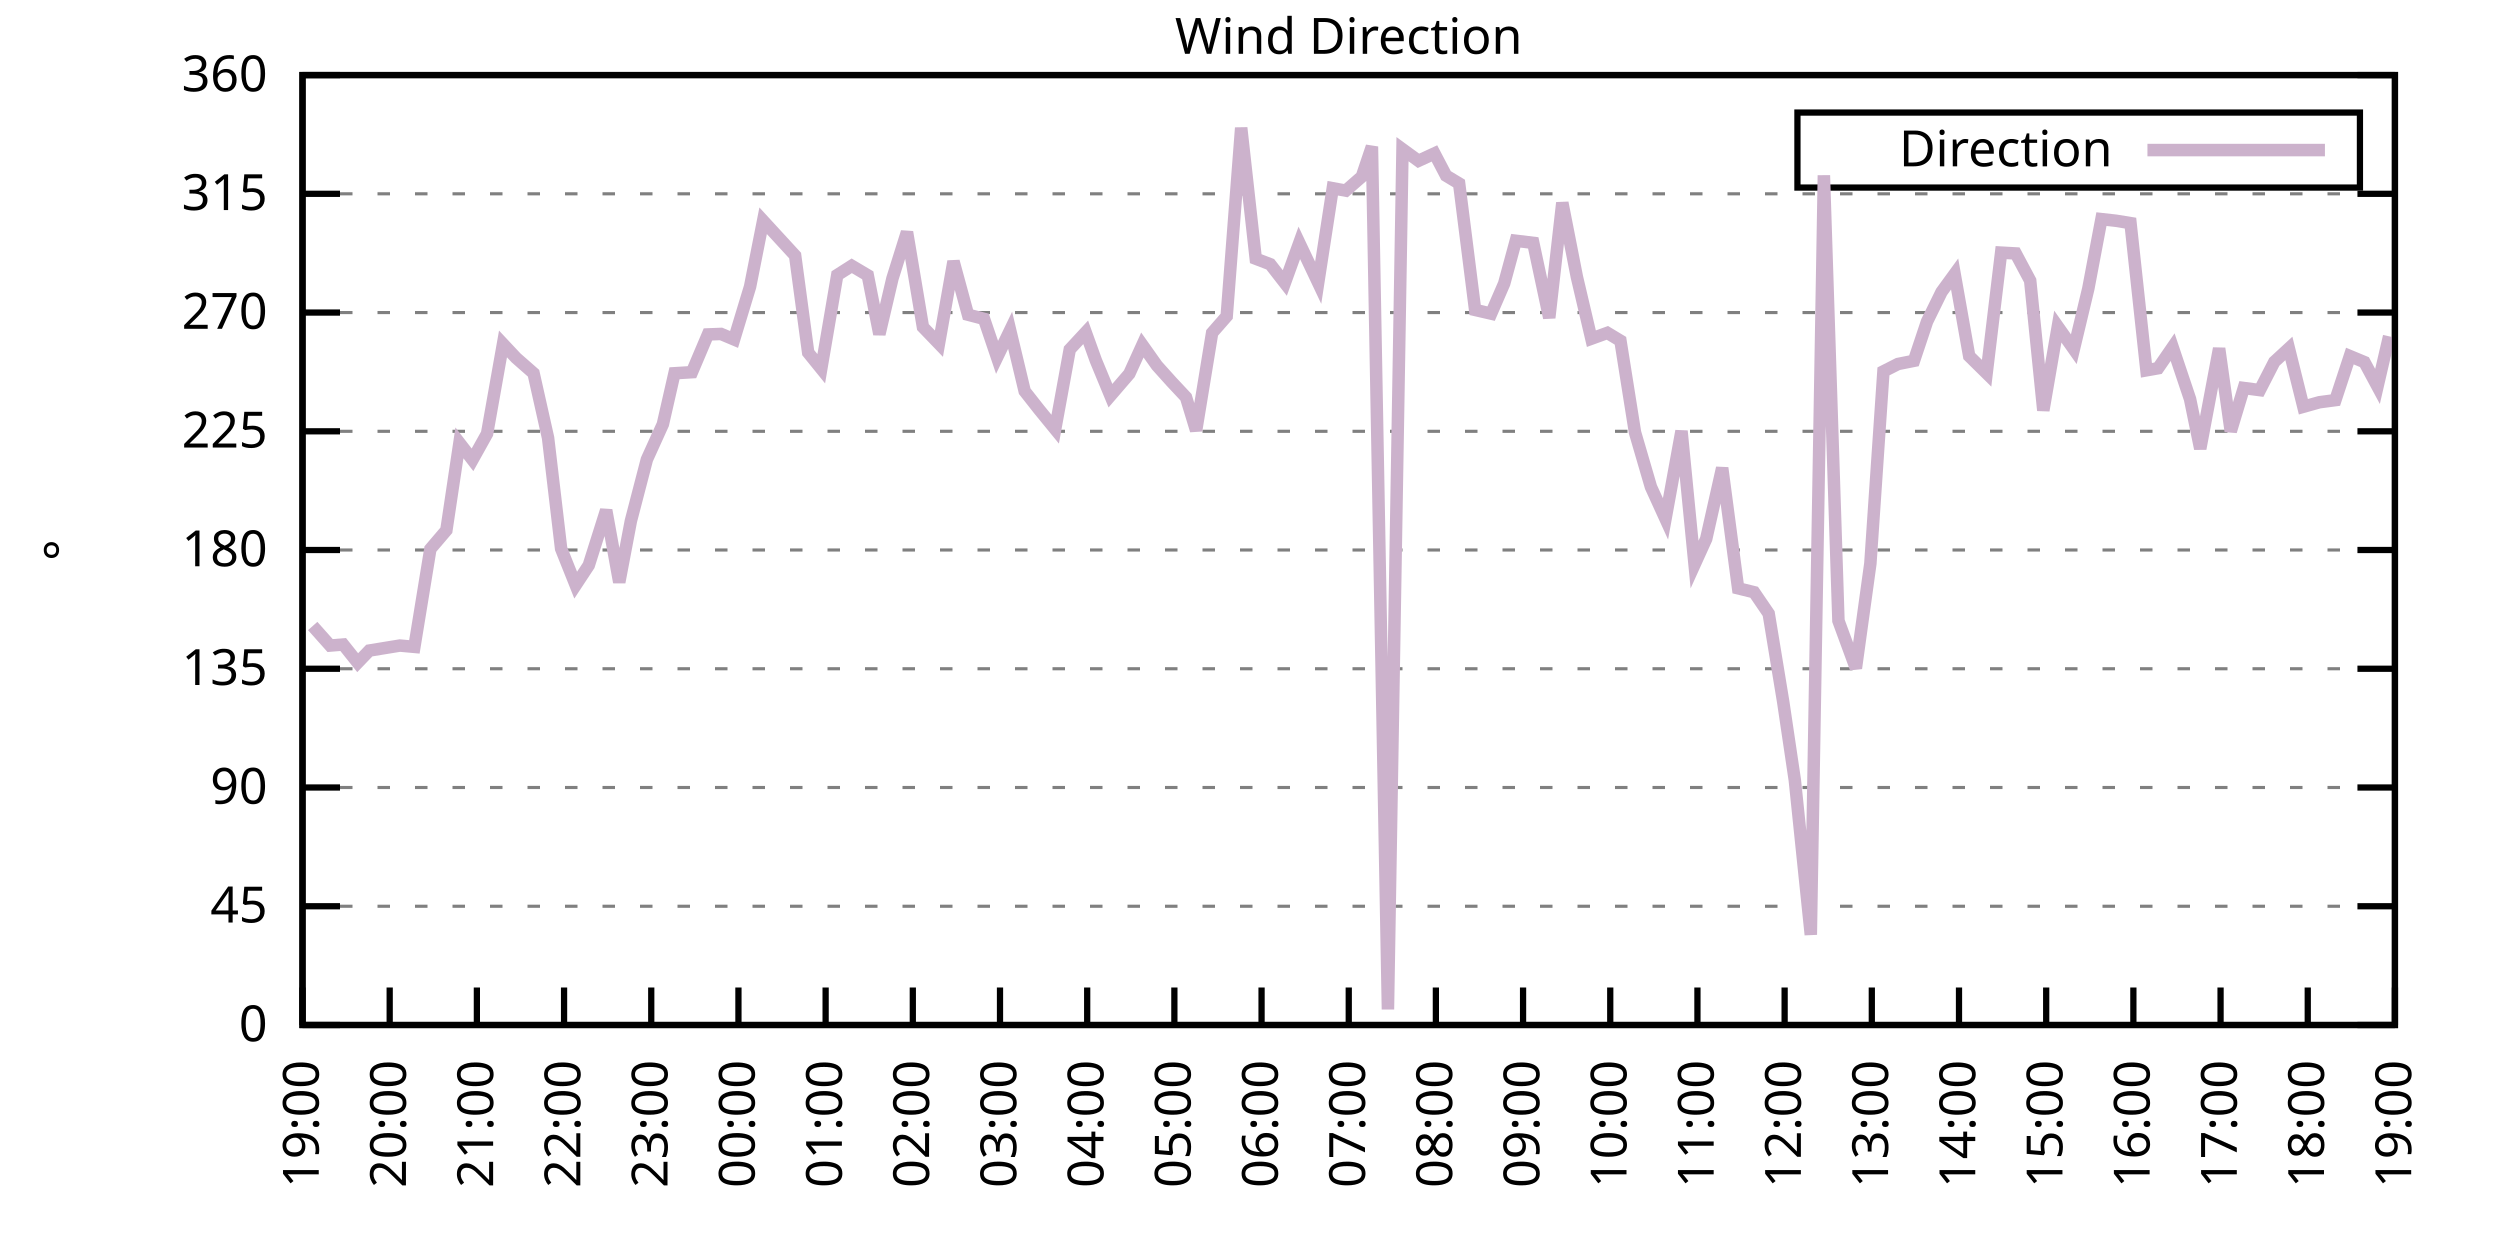
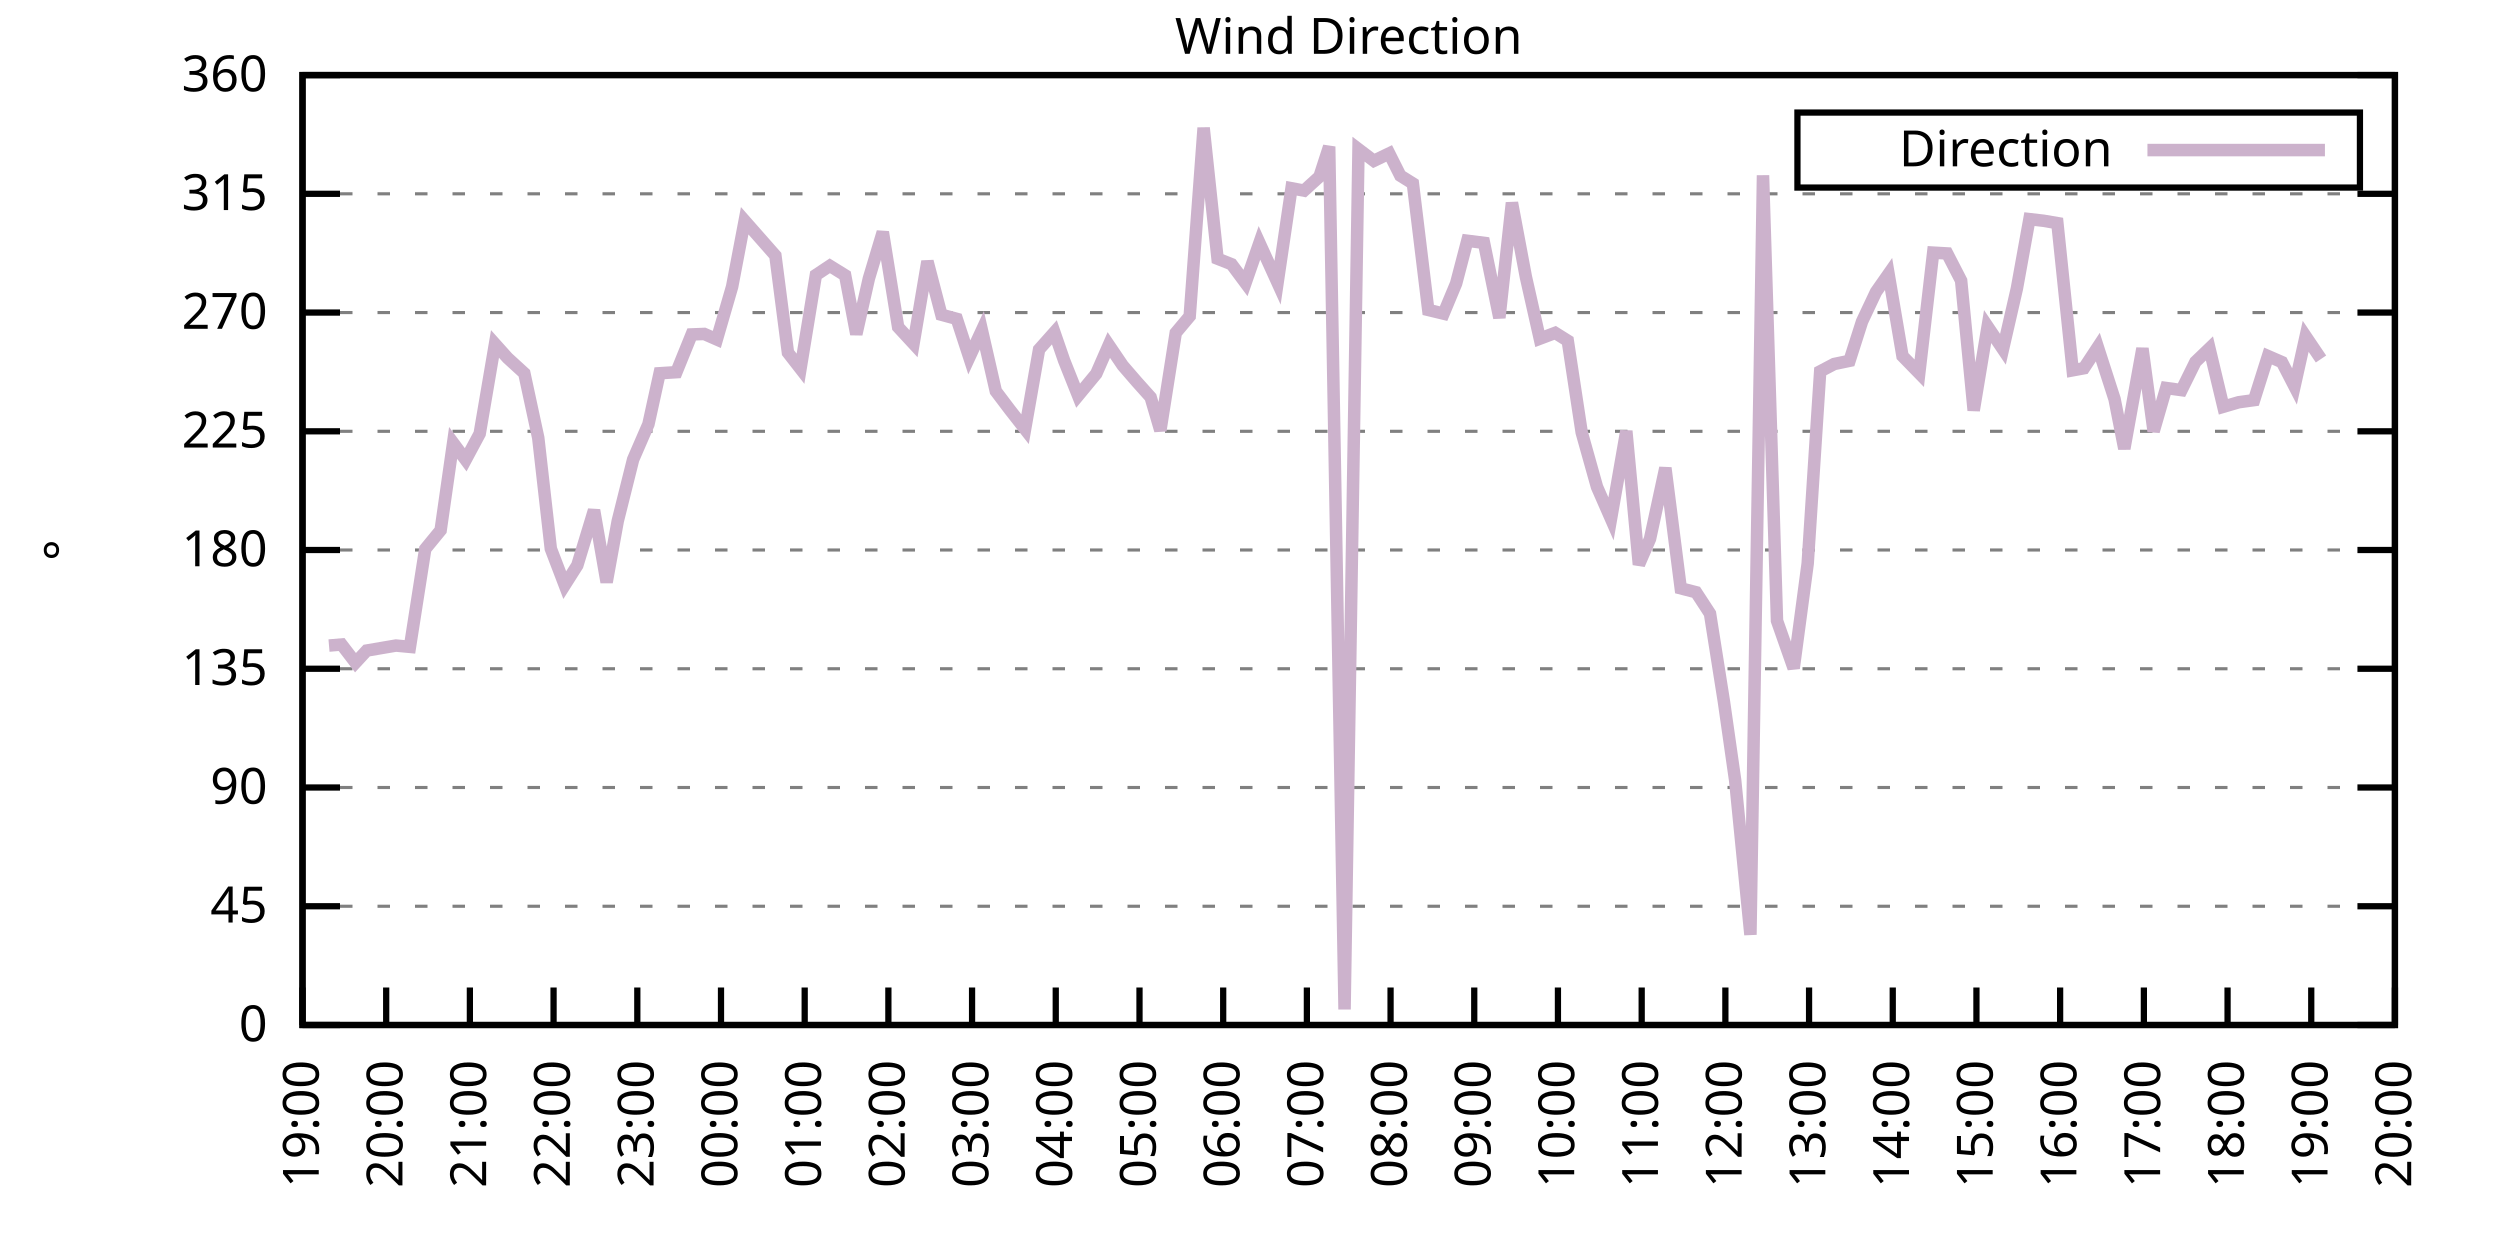
<svg xmlns="http://www.w3.org/2000/svg" xmlns:xlink="http://www.w3.org/1999/xlink" width="400" height="200" viewBox="0 0 400 200">
  <g id="gnuplot_canvas">
    <rect x="0" y="0" width="400" height="200" fill="none" />
    <defs>
      <circle id="gpDot" r="0.5" stroke-width="0.5" stroke="currentColor" />
      <path id="gpPt0" stroke-width="0.333" stroke="currentColor" d="M-1,0 h2 M0,-1 v2" />
      <path id="gpPt1" stroke-width="0.333" stroke="currentColor" d="M-1,-1 L1,1 M1,-1 L-1,1" />
      <path id="gpPt2" stroke-width="0.333" stroke="currentColor" d="M-1,0 L1,0 M0,-1 L0,1 M-1,-1 L1,1 M-1,1 L1,-1" />
      <rect id="gpPt3" stroke-width="0.333" stroke="currentColor" x="-1" y="-1" width="2" height="2" />
      <rect id="gpPt4" stroke-width="0.333" stroke="currentColor" fill="currentColor" x="-1" y="-1" width="2" height="2" />
      <circle id="gpPt5" stroke-width="0.333" stroke="currentColor" cx="0" cy="0" r="1" />
      <use xlink:href="#gpPt5" id="gpPt6" fill="currentColor" stroke="none" />
      <path id="gpPt7" stroke-width="0.333" stroke="currentColor" d="M0,-1.33 L-1.33,0.67 L1.33,0.67 z" />
      <use xlink:href="#gpPt7" id="gpPt8" fill="currentColor" stroke="none" />
      <use xlink:href="#gpPt7" id="gpPt9" stroke="currentColor" transform="rotate(180)" />
      <use xlink:href="#gpPt9" id="gpPt10" fill="currentColor" stroke="none" />
      <use xlink:href="#gpPt3" id="gpPt11" stroke="currentColor" transform="rotate(45)" />
      <use xlink:href="#gpPt11" id="gpPt12" fill="currentColor" stroke="none" />
      <path id="gpPt13" stroke-width="0.333" stroke="currentColor" d="M0,1.330 L1.265,0.411 L0.782,-1.067 L-0.782,-1.076 L-1.265,0.411 z" />
      <use xlink:href="#gpPt13" id="gpPt14" fill="currentColor" stroke="none" />
      <filter id="textbox" filterUnits="objectBoundingBox" x="0" y="0" height="1" width="1">
        <feFlood flood-color="white" flood-opacity="1" result="bgnd" />
        <feComposite in="SourceGraphic" in2="bgnd" operator="atop" />
      </filter>
      <filter id="greybox" filterUnits="objectBoundingBox" x="0" y="0" height="1" width="1">
        <feFlood flood-color="lightgrey" flood-opacity="1" result="grey" />
        <feComposite in="SourceGraphic" in2="grey" operator="atop" />
      </filter>
    </defs>
    <g fill="none" color="white" stroke="currentColor" stroke-width="1.00" stroke-linecap="butt" stroke-linejoin="miter">
</g>
    <g fill="none" color="black" stroke="currentColor" stroke-width="1.00" stroke-linecap="butt" stroke-linejoin="miter">
      <g stroke="none" shape-rendering="crispEdges">
        <polygon fill="rgb(255, 255, 255)" points="48.40,164.00 383.18,164.00 383.18,12.02 48.40,12.02 " />
      </g>
    </g>
    <g fill="none" color="black" stroke="currentColor" stroke-width="1.00" stroke-linecap="butt" stroke-linejoin="miter">
</g>
    <g fill="none" color="black" stroke="black" stroke-width="0.50" stroke-linecap="butt" stroke-linejoin="miter">
</g>
    <g fill="none" color="gray" stroke="currentColor" stroke-width="0.50" stroke-linecap="butt" stroke-linejoin="miter">
      <path stroke="gray" stroke-dasharray="2,4" class="gridline" d="M48.40,164.00 L383.19,164.00  " />
    </g>
    <g fill="none" color="gray" stroke="gray" stroke-width="1.00" stroke-linecap="butt" stroke-linejoin="miter">
</g>
    <g fill="none" color="black" stroke="currentColor" stroke-width="1.00" stroke-linecap="butt" stroke-linejoin="miter">
      <path stroke="black" d="M48.40,164.00 L54.40,164.00 M383.19,164.00 L377.19,164.00  " />
      <g transform="translate(42.80,166.60)" stroke="none" fill="black" font-family="Sans" font-size="8.00" text-anchor="end">
        <text>
          <tspan font-family="Sans"> 0</tspan>
        </text>
      </g>
    </g>
    <g fill="none" color="black" stroke="currentColor" stroke-width="1.00" stroke-linecap="butt" stroke-linejoin="miter">
</g>
    <g fill="none" color="black" stroke="black" stroke-width="0.50" stroke-linecap="butt" stroke-linejoin="miter">
</g>
    <g fill="none" color="gray" stroke="currentColor" stroke-width="0.50" stroke-linecap="butt" stroke-linejoin="miter">
      <path stroke="gray" stroke-dasharray="2,4" class="gridline" d="M48.40,145.00 L383.19,145.00  " />
    </g>
    <g fill="none" color="gray" stroke="gray" stroke-width="1.00" stroke-linecap="butt" stroke-linejoin="miter">
</g>
    <g fill="none" color="black" stroke="currentColor" stroke-width="1.00" stroke-linecap="butt" stroke-linejoin="miter">
      <path stroke="black" d="M48.40,145.00 L54.40,145.00 M383.19,145.00 L377.19,145.00  " />
      <g transform="translate(42.80,147.60)" stroke="none" fill="black" font-family="Sans" font-size="8.00" text-anchor="end">
        <text>
          <tspan font-family="Sans"> 45</tspan>
        </text>
      </g>
    </g>
    <g fill="none" color="black" stroke="currentColor" stroke-width="1.00" stroke-linecap="butt" stroke-linejoin="miter">
</g>
    <g fill="none" color="black" stroke="black" stroke-width="0.50" stroke-linecap="butt" stroke-linejoin="miter">
</g>
    <g fill="none" color="gray" stroke="currentColor" stroke-width="0.50" stroke-linecap="butt" stroke-linejoin="miter">
      <path stroke="gray" stroke-dasharray="2,4" class="gridline" d="M48.40,126.00 L383.19,126.00  " />
    </g>
    <g fill="none" color="gray" stroke="gray" stroke-width="1.00" stroke-linecap="butt" stroke-linejoin="miter">
</g>
    <g fill="none" color="black" stroke="currentColor" stroke-width="1.00" stroke-linecap="butt" stroke-linejoin="miter">
      <path stroke="black" d="M48.40,126.00 L54.40,126.00 M383.19,126.00 L377.19,126.00  " />
      <g transform="translate(42.80,128.60)" stroke="none" fill="black" font-family="Sans" font-size="8.00" text-anchor="end">
        <text>
          <tspan font-family="Sans"> 90</tspan>
        </text>
      </g>
    </g>
    <g fill="none" color="black" stroke="currentColor" stroke-width="1.00" stroke-linecap="butt" stroke-linejoin="miter">
</g>
    <g fill="none" color="black" stroke="black" stroke-width="0.50" stroke-linecap="butt" stroke-linejoin="miter">
</g>
    <g fill="none" color="gray" stroke="currentColor" stroke-width="0.50" stroke-linecap="butt" stroke-linejoin="miter">
      <path stroke="gray" stroke-dasharray="2,4" class="gridline" d="M48.40,107.00 L383.19,107.00  " />
    </g>
    <g fill="none" color="gray" stroke="gray" stroke-width="1.00" stroke-linecap="butt" stroke-linejoin="miter">
</g>
    <g fill="none" color="black" stroke="currentColor" stroke-width="1.00" stroke-linecap="butt" stroke-linejoin="miter">
      <path stroke="black" d="M48.40,107.00 L54.40,107.00 M383.19,107.00 L377.19,107.00  " />
      <g transform="translate(42.80,109.60)" stroke="none" fill="black" font-family="Sans" font-size="8.00" text-anchor="end">
        <text>
          <tspan font-family="Sans"> 135</tspan>
        </text>
      </g>
    </g>
    <g fill="none" color="black" stroke="currentColor" stroke-width="1.00" stroke-linecap="butt" stroke-linejoin="miter">
</g>
    <g fill="none" color="black" stroke="black" stroke-width="0.50" stroke-linecap="butt" stroke-linejoin="miter">
</g>
    <g fill="none" color="gray" stroke="currentColor" stroke-width="0.50" stroke-linecap="butt" stroke-linejoin="miter">
      <path stroke="gray" stroke-dasharray="2,4" class="gridline" d="M48.40,88.00 L383.19,88.00  " />
    </g>
    <g fill="none" color="gray" stroke="gray" stroke-width="1.00" stroke-linecap="butt" stroke-linejoin="miter">
</g>
    <g fill="none" color="black" stroke="currentColor" stroke-width="1.00" stroke-linecap="butt" stroke-linejoin="miter">
      <path stroke="black" d="M48.40,88.00 L54.40,88.00 M383.19,88.00 L377.19,88.00  " />
      <g transform="translate(42.80,90.60)" stroke="none" fill="black" font-family="Sans" font-size="8.00" text-anchor="end">
        <text>
          <tspan font-family="Sans"> 180</tspan>
        </text>
      </g>
    </g>
    <g fill="none" color="black" stroke="currentColor" stroke-width="1.00" stroke-linecap="butt" stroke-linejoin="miter">
</g>
    <g fill="none" color="black" stroke="black" stroke-width="0.50" stroke-linecap="butt" stroke-linejoin="miter">
</g>
    <g fill="none" color="gray" stroke="currentColor" stroke-width="0.50" stroke-linecap="butt" stroke-linejoin="miter">
      <path stroke="gray" stroke-dasharray="2,4" class="gridline" d="M48.40,69.01 L383.19,69.01  " />
    </g>
    <g fill="none" color="gray" stroke="gray" stroke-width="1.00" stroke-linecap="butt" stroke-linejoin="miter">
</g>
    <g fill="none" color="black" stroke="currentColor" stroke-width="1.00" stroke-linecap="butt" stroke-linejoin="miter">
      <path stroke="black" d="M48.40,69.01 L54.40,69.01 M383.19,69.01 L377.19,69.01  " />
      <g transform="translate(42.80,71.61)" stroke="none" fill="black" font-family="Sans" font-size="8.00" text-anchor="end">
        <text>
          <tspan font-family="Sans"> 225</tspan>
        </text>
      </g>
    </g>
    <g fill="none" color="black" stroke="currentColor" stroke-width="1.00" stroke-linecap="butt" stroke-linejoin="miter">
</g>
    <g fill="none" color="black" stroke="black" stroke-width="0.50" stroke-linecap="butt" stroke-linejoin="miter">
</g>
    <g fill="none" color="gray" stroke="currentColor" stroke-width="0.50" stroke-linecap="butt" stroke-linejoin="miter">
      <path stroke="gray" stroke-dasharray="2,4" class="gridline" d="M48.40,50.01 L383.19,50.01  " />
    </g>
    <g fill="none" color="gray" stroke="gray" stroke-width="1.00" stroke-linecap="butt" stroke-linejoin="miter">
</g>
    <g fill="none" color="black" stroke="currentColor" stroke-width="1.00" stroke-linecap="butt" stroke-linejoin="miter">
      <path stroke="black" d="M48.40,50.01 L54.40,50.01 M383.19,50.01 L377.19,50.01  " />
      <g transform="translate(42.80,52.61)" stroke="none" fill="black" font-family="Sans" font-size="8.00" text-anchor="end">
        <text>
          <tspan font-family="Sans"> 270</tspan>
        </text>
      </g>
    </g>
    <g fill="none" color="black" stroke="currentColor" stroke-width="1.00" stroke-linecap="butt" stroke-linejoin="miter">
</g>
    <g fill="none" color="black" stroke="black" stroke-width="0.50" stroke-linecap="butt" stroke-linejoin="miter">
</g>
    <g fill="none" color="gray" stroke="currentColor" stroke-width="0.50" stroke-linecap="butt" stroke-linejoin="miter">
      <path stroke="gray" stroke-dasharray="2,4" class="gridline" d="M48.40,31.01 L383.19,31.01  " />
    </g>
    <g fill="none" color="gray" stroke="gray" stroke-width="1.00" stroke-linecap="butt" stroke-linejoin="miter">
</g>
    <g fill="none" color="black" stroke="currentColor" stroke-width="1.00" stroke-linecap="butt" stroke-linejoin="miter">
      <path stroke="black" d="M48.40,31.01 L54.40,31.01 M383.19,31.01 L377.19,31.01  " />
      <g transform="translate(42.80,33.61)" stroke="none" fill="black" font-family="Sans" font-size="8.00" text-anchor="end">
        <text>
          <tspan font-family="Sans"> 315</tspan>
        </text>
      </g>
    </g>
    <g fill="none" color="black" stroke="currentColor" stroke-width="1.00" stroke-linecap="butt" stroke-linejoin="miter">
</g>
    <g fill="none" color="black" stroke="black" stroke-width="0.50" stroke-linecap="butt" stroke-linejoin="miter">
</g>
    <g fill="none" color="gray" stroke="currentColor" stroke-width="0.50" stroke-linecap="butt" stroke-linejoin="miter">
      <path stroke="gray" stroke-dasharray="2,4" class="gridline" d="M48.40,12.01 L383.19,12.01  " />
    </g>
    <g fill="none" color="gray" stroke="gray" stroke-width="1.00" stroke-linecap="butt" stroke-linejoin="miter">
</g>
    <g fill="none" color="black" stroke="currentColor" stroke-width="1.00" stroke-linecap="butt" stroke-linejoin="miter">
      <path stroke="black" d="M48.40,12.01 L54.40,12.01 M383.19,12.01 L377.19,12.01  " />
      <g transform="translate(42.80,14.61)" stroke="none" fill="black" font-family="Sans" font-size="8.00" text-anchor="end">
        <text>
          <tspan font-family="Sans"> 360</tspan>
        </text>
      </g>
    </g>
    <g fill="none" color="black" stroke="currentColor" stroke-width="1.00" stroke-linecap="butt" stroke-linejoin="miter">
      <path stroke="black" d="M48.40,164.00 L48.40,158.00  " />
      <g transform="translate(51.00,169.60) rotate(270.00)" stroke="none" fill="black" font-family="Sans" font-size="8.00" text-anchor="end">
        <text>
          <tspan font-family="Sans">19:00</tspan>
        </text>
      </g>
    </g>
    <g fill="none" color="black" stroke="currentColor" stroke-width="1.00" stroke-linecap="butt" stroke-linejoin="miter">
-       <path stroke="black" d="M62.35,164.00 L62.35,158.00  " />
-       <g transform="translate(64.95,169.60) rotate(270.00)" stroke="none" fill="black" font-family="Sans" font-size="8.00" text-anchor="end">
+       <path stroke="black" d="M61.79,164.00 L61.79,158.00  " />
+       <g transform="translate(64.39,169.60) rotate(270.00)" stroke="none" fill="black" font-family="Sans" font-size="8.00" text-anchor="end">
        <text>
          <tspan font-family="Sans">20:00</tspan>
        </text>
      </g>
    </g>
    <g fill="none" color="black" stroke="currentColor" stroke-width="1.00" stroke-linecap="butt" stroke-linejoin="miter">
-       <path stroke="black" d="M76.30,164.00 L76.30,158.00  " />
-       <g transform="translate(78.90,169.60) rotate(270.00)" stroke="none" fill="black" font-family="Sans" font-size="8.00" text-anchor="end">
+       <path stroke="black" d="M75.18,164.00 L75.18,158.00  " />
+       <g transform="translate(77.78,169.60) rotate(270.00)" stroke="none" fill="black" font-family="Sans" font-size="8.00" text-anchor="end">
        <text>
          <tspan font-family="Sans">21:00</tspan>
        </text>
      </g>
    </g>
    <g fill="none" color="black" stroke="currentColor" stroke-width="1.00" stroke-linecap="butt" stroke-linejoin="miter">
-       <path stroke="black" d="M90.25,164.00 L90.25,158.00  " />
-       <g transform="translate(92.85,169.60) rotate(270.00)" stroke="none" fill="black" font-family="Sans" font-size="8.00" text-anchor="end">
+       <path stroke="black" d="M88.57,164.00 L88.57,158.00  " />
+       <g transform="translate(91.17,169.60) rotate(270.00)" stroke="none" fill="black" font-family="Sans" font-size="8.00" text-anchor="end">
        <text>
          <tspan font-family="Sans">22:00</tspan>
        </text>
      </g>
    </g>
    <g fill="none" color="black" stroke="currentColor" stroke-width="1.00" stroke-linecap="butt" stroke-linejoin="miter">
-       <path stroke="black" d="M104.20,164.00 L104.20,158.00  " />
-       <g transform="translate(106.80,169.60) rotate(270.00)" stroke="none" fill="black" font-family="Sans" font-size="8.00" text-anchor="end">
+       <path stroke="black" d="M101.97,164.00 L101.97,158.00  " />
+       <g transform="translate(104.57,169.60) rotate(270.00)" stroke="none" fill="black" font-family="Sans" font-size="8.00" text-anchor="end">
        <text>
          <tspan font-family="Sans">23:00</tspan>
        </text>
      </g>
    </g>
    <g fill="none" color="black" stroke="currentColor" stroke-width="1.00" stroke-linecap="butt" stroke-linejoin="miter">
-       <path stroke="black" d="M118.15,164.00 L118.15,158.00  " />
-       <g transform="translate(120.75,169.60) rotate(270.00)" stroke="none" fill="black" font-family="Sans" font-size="8.00" text-anchor="end">
+       <path stroke="black" d="M115.36,164.00 L115.36,158.00  " />
+       <g transform="translate(117.96,169.60) rotate(270.00)" stroke="none" fill="black" font-family="Sans" font-size="8.00" text-anchor="end">
        <text>
          <tspan font-family="Sans">00:00</tspan>
        </text>
      </g>
    </g>
    <g fill="none" color="black" stroke="currentColor" stroke-width="1.00" stroke-linecap="butt" stroke-linejoin="miter">
-       <path stroke="black" d="M132.10,164.00 L132.10,158.00  " />
-       <g transform="translate(134.70,169.60) rotate(270.00)" stroke="none" fill="black" font-family="Sans" font-size="8.00" text-anchor="end">
+       <path stroke="black" d="M128.75,164.00 L128.75,158.00  " />
+       <g transform="translate(131.35,169.60) rotate(270.00)" stroke="none" fill="black" font-family="Sans" font-size="8.00" text-anchor="end">
        <text>
          <tspan font-family="Sans">01:00</tspan>
        </text>
      </g>
    </g>
    <g fill="none" color="black" stroke="currentColor" stroke-width="1.00" stroke-linecap="butt" stroke-linejoin="miter">
-       <path stroke="black" d="M146.05,164.00 L146.05,158.00  " />
-       <g transform="translate(148.65,169.60) rotate(270.00)" stroke="none" fill="black" font-family="Sans" font-size="8.00" text-anchor="end">
+       <path stroke="black" d="M142.14,164.00 L142.14,158.00  " />
+       <g transform="translate(144.74,169.60) rotate(270.00)" stroke="none" fill="black" font-family="Sans" font-size="8.00" text-anchor="end">
        <text>
          <tspan font-family="Sans">02:00</tspan>
        </text>
      </g>
    </g>
    <g fill="none" color="black" stroke="currentColor" stroke-width="1.00" stroke-linecap="butt" stroke-linejoin="miter">
-       <path stroke="black" d="M160.00,164.00 L160.00,158.00  " />
-       <g transform="translate(162.60,169.60) rotate(270.00)" stroke="none" fill="black" font-family="Sans" font-size="8.00" text-anchor="end">
+       <path stroke="black" d="M155.53,164.00 L155.53,158.00  " />
+       <g transform="translate(158.13,169.60) rotate(270.00)" stroke="none" fill="black" font-family="Sans" font-size="8.00" text-anchor="end">
        <text>
          <tspan font-family="Sans">03:00</tspan>
        </text>
      </g>
    </g>
    <g fill="none" color="black" stroke="currentColor" stroke-width="1.00" stroke-linecap="butt" stroke-linejoin="miter">
-       <path stroke="black" d="M173.95,164.00 L173.95,158.00  " />
-       <g transform="translate(176.55,169.60) rotate(270.00)" stroke="none" fill="black" font-family="Sans" font-size="8.00" text-anchor="end">
+       <path stroke="black" d="M168.92,164.00 L168.92,158.00  " />
+       <g transform="translate(171.52,169.60) rotate(270.00)" stroke="none" fill="black" font-family="Sans" font-size="8.00" text-anchor="end">
        <text>
          <tspan font-family="Sans">04:00</tspan>
        </text>
      </g>
    </g>
    <g fill="none" color="black" stroke="currentColor" stroke-width="1.00" stroke-linecap="butt" stroke-linejoin="miter">
-       <path stroke="black" d="M187.90,164.00 L187.90,158.00  " />
-       <g transform="translate(190.50,169.60) rotate(270.00)" stroke="none" fill="black" font-family="Sans" font-size="8.00" text-anchor="end">
+       <path stroke="black" d="M182.32,164.00 L182.32,158.00  " />
+       <g transform="translate(184.92,169.60) rotate(270.00)" stroke="none" fill="black" font-family="Sans" font-size="8.00" text-anchor="end">
        <text>
          <tspan font-family="Sans">05:00</tspan>
        </text>
      </g>
    </g>
    <g fill="none" color="black" stroke="currentColor" stroke-width="1.00" stroke-linecap="butt" stroke-linejoin="miter">
-       <path stroke="black" d="M201.85,164.00 L201.85,158.00  " />
-       <g transform="translate(204.45,169.60) rotate(270.00)" stroke="none" fill="black" font-family="Sans" font-size="8.00" text-anchor="end">
+       <path stroke="black" d="M195.71,164.00 L195.71,158.00  " />
+       <g transform="translate(198.31,169.60) rotate(270.00)" stroke="none" fill="black" font-family="Sans" font-size="8.00" text-anchor="end">
        <text>
          <tspan font-family="Sans">06:00</tspan>
        </text>
      </g>
    </g>
    <g fill="none" color="black" stroke="currentColor" stroke-width="1.00" stroke-linecap="butt" stroke-linejoin="miter">
-       <path stroke="black" d="M215.80,164.00 L215.80,158.00  " />
-       <g transform="translate(218.40,169.60) rotate(270.00)" stroke="none" fill="black" font-family="Sans" font-size="8.00" text-anchor="end">
+       <path stroke="black" d="M209.10,164.00 L209.10,158.00  " />
+       <g transform="translate(211.70,169.60) rotate(270.00)" stroke="none" fill="black" font-family="Sans" font-size="8.00" text-anchor="end">
        <text>
          <tspan font-family="Sans">07:00</tspan>
        </text>
      </g>
    </g>
    <g fill="none" color="black" stroke="currentColor" stroke-width="1.00" stroke-linecap="butt" stroke-linejoin="miter">
-       <path stroke="black" d="M229.74,164.00 L229.74,158.00  " />
-       <g transform="translate(232.34,169.60) rotate(270.00)" stroke="none" fill="black" font-family="Sans" font-size="8.00" text-anchor="end">
+       <path stroke="black" d="M222.49,164.00 L222.49,158.00  " />
+       <g transform="translate(225.09,169.60) rotate(270.00)" stroke="none" fill="black" font-family="Sans" font-size="8.00" text-anchor="end">
        <text>
          <tspan font-family="Sans">08:00</tspan>
        </text>
      </g>
    </g>
    <g fill="none" color="black" stroke="currentColor" stroke-width="1.00" stroke-linecap="butt" stroke-linejoin="miter">
-       <path stroke="black" d="M243.69,164.00 L243.69,158.00  " />
-       <g transform="translate(246.29,169.60) rotate(270.00)" stroke="none" fill="black" font-family="Sans" font-size="8.00" text-anchor="end">
+       <path stroke="black" d="M235.88,164.00 L235.88,158.00  " />
+       <g transform="translate(238.48,169.60) rotate(270.00)" stroke="none" fill="black" font-family="Sans" font-size="8.00" text-anchor="end">
        <text>
          <tspan font-family="Sans">09:00</tspan>
        </text>
      </g>
    </g>
    <g fill="none" color="black" stroke="currentColor" stroke-width="1.00" stroke-linecap="butt" stroke-linejoin="miter">
-       <path stroke="black" d="M257.64,164.00 L257.64,158.00  " />
-       <g transform="translate(260.24,169.60) rotate(270.00)" stroke="none" fill="black" font-family="Sans" font-size="8.00" text-anchor="end">
+       <path stroke="black" d="M249.27,164.00 L249.27,158.00  " />
+       <g transform="translate(251.87,169.60) rotate(270.00)" stroke="none" fill="black" font-family="Sans" font-size="8.00" text-anchor="end">
        <text>
          <tspan font-family="Sans">10:00</tspan>
        </text>
      </g>
    </g>
    <g fill="none" color="black" stroke="currentColor" stroke-width="1.00" stroke-linecap="butt" stroke-linejoin="miter">
-       <path stroke="black" d="M271.59,164.00 L271.59,158.00  " />
-       <g transform="translate(274.19,169.60) rotate(270.00)" stroke="none" fill="black" font-family="Sans" font-size="8.00" text-anchor="end">
+       <path stroke="black" d="M262.67,164.00 L262.67,158.00  " />
+       <g transform="translate(265.27,169.60) rotate(270.00)" stroke="none" fill="black" font-family="Sans" font-size="8.00" text-anchor="end">
        <text>
          <tspan font-family="Sans">11:00</tspan>
        </text>
      </g>
    </g>
    <g fill="none" color="black" stroke="currentColor" stroke-width="1.00" stroke-linecap="butt" stroke-linejoin="miter">
-       <path stroke="black" d="M285.54,164.00 L285.54,158.00  " />
-       <g transform="translate(288.14,169.60) rotate(270.00)" stroke="none" fill="black" font-family="Sans" font-size="8.00" text-anchor="end">
+       <path stroke="black" d="M276.06,164.00 L276.06,158.00  " />
+       <g transform="translate(278.66,169.60) rotate(270.00)" stroke="none" fill="black" font-family="Sans" font-size="8.00" text-anchor="end">
        <text>
          <tspan font-family="Sans">12:00</tspan>
        </text>
      </g>
    </g>
    <g fill="none" color="black" stroke="currentColor" stroke-width="1.00" stroke-linecap="butt" stroke-linejoin="miter">
-       <path stroke="black" d="M299.49,164.00 L299.49,158.00  " />
-       <g transform="translate(302.09,169.60) rotate(270.00)" stroke="none" fill="black" font-family="Sans" font-size="8.00" text-anchor="end">
+       <path stroke="black" d="M289.45,164.00 L289.45,158.00  " />
+       <g transform="translate(292.05,169.60) rotate(270.00)" stroke="none" fill="black" font-family="Sans" font-size="8.00" text-anchor="end">
        <text>
          <tspan font-family="Sans">13:00</tspan>
        </text>
      </g>
    </g>
    <g fill="none" color="black" stroke="currentColor" stroke-width="1.00" stroke-linecap="butt" stroke-linejoin="miter">
-       <path stroke="black" d="M313.44,164.00 L313.44,158.00  " />
-       <g transform="translate(316.04,169.60) rotate(270.00)" stroke="none" fill="black" font-family="Sans" font-size="8.00" text-anchor="end">
+       <path stroke="black" d="M302.84,164.00 L302.84,158.00  " />
+       <g transform="translate(305.44,169.60) rotate(270.00)" stroke="none" fill="black" font-family="Sans" font-size="8.00" text-anchor="end">
        <text>
          <tspan font-family="Sans">14:00</tspan>
        </text>
      </g>
    </g>
    <g fill="none" color="black" stroke="currentColor" stroke-width="1.00" stroke-linecap="butt" stroke-linejoin="miter">
-       <path stroke="black" d="M327.39,164.00 L327.39,158.00  " />
-       <g transform="translate(329.99,169.60) rotate(270.00)" stroke="none" fill="black" font-family="Sans" font-size="8.00" text-anchor="end">
+       <path stroke="black" d="M316.23,164.00 L316.23,158.00  " />
+       <g transform="translate(318.83,169.60) rotate(270.00)" stroke="none" fill="black" font-family="Sans" font-size="8.00" text-anchor="end">
        <text>
          <tspan font-family="Sans">15:00</tspan>
        </text>
      </g>
    </g>
    <g fill="none" color="black" stroke="currentColor" stroke-width="1.00" stroke-linecap="butt" stroke-linejoin="miter">
-       <path stroke="black" d="M341.34,164.00 L341.34,158.00  " />
-       <g transform="translate(343.94,169.60) rotate(270.00)" stroke="none" fill="black" font-family="Sans" font-size="8.00" text-anchor="end">
+       <path stroke="black" d="M329.62,164.00 L329.62,158.00  " />
+       <g transform="translate(332.22,169.60) rotate(270.00)" stroke="none" fill="black" font-family="Sans" font-size="8.00" text-anchor="end">
        <text>
          <tspan font-family="Sans">16:00</tspan>
        </text>
      </g>
    </g>
    <g fill="none" color="black" stroke="currentColor" stroke-width="1.00" stroke-linecap="butt" stroke-linejoin="miter">
-       <path stroke="black" d="M355.29,164.00 L355.29,158.00  " />
-       <g transform="translate(357.89,169.60) rotate(270.00)" stroke="none" fill="black" font-family="Sans" font-size="8.00" text-anchor="end">
+       <path stroke="black" d="M343.02,164.00 L343.02,158.00  " />
+       <g transform="translate(345.62,169.60) rotate(270.00)" stroke="none" fill="black" font-family="Sans" font-size="8.00" text-anchor="end">
        <text>
          <tspan font-family="Sans">17:00</tspan>
        </text>
      </g>
    </g>
    <g fill="none" color="black" stroke="currentColor" stroke-width="1.00" stroke-linecap="butt" stroke-linejoin="miter">
-       <path stroke="black" d="M369.24,164.00 L369.24,158.00  " />
-       <g transform="translate(371.84,169.60) rotate(270.00)" stroke="none" fill="black" font-family="Sans" font-size="8.00" text-anchor="end">
+       <path stroke="black" d="M356.41,164.00 L356.41,158.00  " />
+       <g transform="translate(359.01,169.60) rotate(270.00)" stroke="none" fill="black" font-family="Sans" font-size="8.00" text-anchor="end">
        <text>
          <tspan font-family="Sans">18:00</tspan>
+         </text>
+       </g>
+     </g>
+     <g fill="none" color="black" stroke="currentColor" stroke-width="1.00" stroke-linecap="butt" stroke-linejoin="miter">
+       <path stroke="black" d="M369.80,164.00 L369.80,158.00  " />
+       <g transform="translate(372.40,169.60) rotate(270.00)" stroke="none" fill="black" font-family="Sans" font-size="8.00" text-anchor="end">
+         <text>
+           <tspan font-family="Sans">19:00</tspan>
        </text>
      </g>
    </g>
    <g fill="none" color="black" stroke="currentColor" stroke-width="1.00" stroke-linecap="butt" stroke-linejoin="miter">
      <path stroke="black" d="M383.19,164.00 L383.19,158.00  " />
      <g transform="translate(385.79,169.60) rotate(270.00)" stroke="none" fill="black" font-family="Sans" font-size="8.00" text-anchor="end">
        <text>
-           <tspan font-family="Sans">19:00</tspan>
+           <tspan font-family="Sans">20:00</tspan>
        </text>
      </g>
    </g>
    <g fill="none" color="black" stroke="currentColor" stroke-width="1.00" stroke-linecap="butt" stroke-linejoin="miter">
</g>
    <g fill="none" color="black" stroke="currentColor" stroke-width="1.00" stroke-linecap="butt" stroke-linejoin="miter">
      <path stroke="black" d="M48.40,12.01 L48.40,164.00 L383.19,164.00 L383.19,12.01 L48.40,12.01 Z  " />
    </g>
    <g fill="none" color="black" stroke="currentColor" stroke-width="1.00" stroke-linecap="butt" stroke-linejoin="miter">
</g>
    <g fill="none" color="black" stroke="currentColor" stroke-width="1.00" stroke-linecap="butt" stroke-linejoin="miter">
      <path stroke="black" d="M287.59,30.01 L287.59,18.01 L377.59,18.01 L377.59,30.01 L287.59,30.01 Z  " />
    </g>
    <g id="Wind_direction_plot_1">
      <g fill="none" color="white" stroke="black" stroke-width="2.00" stroke-linecap="butt" stroke-linejoin="miter">
</g>
      <g fill="none" color="black" stroke="currentColor" stroke-width="2.00" stroke-linecap="butt" stroke-linejoin="miter">
        <g transform="translate(337.99,26.61)" stroke="none" fill="black" font-family="Sans" font-size="8.00" text-anchor="end">
          <text>
            <tspan font-family="Sans">Direction</tspan>
          </text>
        </g>
      </g>
      <g fill="none" color="black" stroke="currentColor" stroke-width="2.00" stroke-linecap="butt" stroke-linejoin="miter">
-         <path stroke="rgb(204, 178, 204)" d="M343.59,24.01 L371.99,24.01 M50.03,100.16 L52.82,103.29 L54.91,103.12 L57.23,106.03 L59.09,104.09 L61.65,103.67   L63.98,103.29 L66.30,103.50 L68.86,87.84 L71.42,84.84 L73.51,70.86 L75.60,73.57 L77.93,69.39 L80.48,55.03   L82.58,57.27 L85.37,59.72 L87.69,70.06 L89.78,87.79 L92.11,93.62 L94.20,90.45 L96.99,81.63 L99.08,93.16   L100.94,83.36 L103.50,73.52 L106.06,67.87 L107.92,59.72 L110.71,59.55 L113.27,53.51 L115.36,53.43 L117.45,54.31   L120.01,45.87 L122.10,35.32 L127.22,40.89 L129.31,56.42 L131.40,59.00 L133.96,44.01 L136.28,42.53 L138.84,44.05   L140.70,53.47 L142.79,44.56 L145.12,37.13 L147.67,52.33 L150.23,54.99 L152.56,41.82 L154.88,50.35 L157.44,51.02   L159.53,57.18 L161.62,52.84 L163.95,62.59 L166.27,65.54 L168.83,68.67 L171.16,55.92 L173.71,53.17 L175.34,57.69   L177.67,63.31 L180.69,59.80 L182.78,55.20 L185.11,58.49 L187.43,61.07 L189.76,63.56 L191.38,68.88 L193.94,53.26   L196.27,50.60 L198.59,20.45 L200.92,41.39 L203.24,42.28 L205.57,45.28 L207.89,38.86 L210.91,45.24 L213.24,30.12   L215.33,30.50 L217.89,28.26 L219.51,23.45 L222.07,161.51 L224.40,23.87 L226.95,25.73 L229.51,24.55 L231.37,28.10   L233.46,29.36 L236.02,49.59 L238.58,50.18 L240.67,45.36 L242.53,38.52 L245.32,38.86 L247.88,50.85 L249.97,32.44   L252.30,44.31 L254.62,54.19 L257.18,53.26 L259.27,54.52 L261.60,69.18 L264.15,77.91 L266.48,83.02 L269.04,68.96   L271.13,90.33 L272.99,86.23 L275.55,74.87 L278.10,94.13 L280.66,94.76 L282.99,98.18 L285.31,112.28 L287.17,124.82   L289.73,149.56 L291.82,28.05 L294.15,99.32 L296.94,106.92 L299.26,90.16 L301.35,59.42 L303.68,58.24 L306.23,57.73   L308.33,51.44 L310.65,46.71 L312.74,43.84 L315.07,56.97 L317.86,59.72 L320.18,40.42 L322.51,40.55 L324.83,44.90   L326.93,65.67 L329.25,52.25 L331.81,55.88 L334.13,46.17 L336.23,35.06 L338.55,35.32 L340.88,35.70 L343.43,59.25   L345.29,58.92 L347.62,55.54 L350.41,63.86 L352.04,71.79 L355.06,55.75 L356.92,69.01 L359.01,62.08 L361.57,62.42   L363.89,57.90 L366.22,55.75 L368.54,65.08 L371.10,64.36 L373.66,64.02 L375.98,56.97 L378.31,57.94 L380.40,61.83   L382.26,53.81  " />
+         <path stroke="rgb(204, 178, 204)" d="M343.59,24.01 L371.99,24.01 M52.64,103.29 L54.65,103.12 L56.88,106.03 L58.67,104.09 L61.12,103.67 L63.35,103.29   L65.59,103.50 L68.04,87.84 L70.50,84.84 L72.50,70.86 L74.51,73.57 L76.75,69.39 L79.20,55.03 L81.21,57.27   L83.89,59.72 L86.12,70.06 L88.13,87.79 L90.36,93.62 L92.37,90.45 L95.05,81.63 L97.06,93.16 L98.84,83.36   L101.30,73.52 L103.75,67.87 L105.54,59.72 L108.22,59.55 L110.67,53.51 L112.68,53.43 L114.69,54.31 L117.14,45.87   L119.15,35.32 L124.06,40.89 L126.07,56.42 L128.08,59.00 L130.54,44.01 L132.77,42.53 L135.22,44.05 L137.01,53.47   L139.02,44.56 L141.25,37.13 L143.70,52.33 L146.16,54.99 L148.39,41.82 L150.62,50.35 L153.08,51.02 L155.09,57.18   L157.10,52.84 L159.33,62.59 L161.56,65.54 L164.01,68.67 L166.25,55.92 L168.70,53.17 L170.26,57.69 L172.50,63.31   L175.40,59.80 L177.41,55.20 L179.64,58.49 L181.87,61.07 L184.10,63.56 L185.66,68.88 L188.12,53.26 L190.35,50.60   L192.58,20.45 L194.81,41.39 L197.05,42.28 L199.28,45.28 L201.51,38.86 L204.41,45.24 L206.64,30.12 L208.65,30.50   L211.11,28.26 L212.67,23.45 L215.13,161.51 L217.36,23.87 L219.81,25.73 L222.27,24.55 L224.05,28.10 L226.06,29.36   L228.52,49.59 L230.97,50.18 L232.98,45.36 L234.77,38.52 L237.44,38.86 L239.90,50.85 L241.91,32.44 L244.14,44.31   L246.37,54.19 L248.83,53.26 L250.84,54.52 L253.07,69.18 L255.52,77.91 L257.76,83.02 L260.21,68.96 L262.22,90.33   L264.00,86.23 L266.46,74.87 L268.92,94.13 L271.37,94.76 L273.60,98.18 L275.83,112.28 L277.62,124.82 L280.07,149.56   L282.08,28.05 L284.32,99.32 L286.99,106.92 L289.23,90.16 L291.23,59.42 L293.47,58.24 L295.92,57.73 L297.93,51.44   L300.16,46.71 L302.17,43.84 L304.40,56.97 L307.08,59.72 L309.31,40.42 L311.54,40.55 L313.78,44.90 L315.79,65.67   L318.02,52.25 L320.47,55.88 L322.70,46.17 L324.71,35.06 L326.95,35.32 L329.18,35.70 L331.63,59.25 L333.42,58.92   L335.65,55.54 L338.33,63.86 L339.89,71.79 L342.79,55.75 L344.58,69.01 L346.59,62.08 L349.04,62.42 L351.27,57.90   L353.51,55.75 L355.74,65.08 L358.19,64.36 L360.65,64.02 L362.88,56.97 L365.11,57.94 L367.12,61.83 L368.91,53.81   L371.36,57.44  " />
      </g>
    </g>
    <g fill="none" color="black" stroke="currentColor" stroke-width="2.00" stroke-linecap="butt" stroke-linejoin="miter">
</g>
    <g fill="none" color="black" stroke="black" stroke-width="1.00" stroke-linecap="butt" stroke-linejoin="miter">
</g>
    <g fill="none" color="black" stroke="currentColor" stroke-width="1.00" stroke-linecap="butt" stroke-linejoin="miter">
      <path stroke="black" d="M48.40,12.01 L48.40,164.00 L383.19,164.00 L383.19,12.01 L48.40,12.01 Z  " />
      <g transform="translate(12.80,88.01) rotate(270.00)" stroke="none" fill="black" font-family="Sans" font-size="8.00" text-anchor="middle">
        <text>
          <tspan font-family="Sans">°</tspan>
        </text>
      </g>
    </g>
    <g fill="none" color="black" stroke="currentColor" stroke-width="1.00" stroke-linecap="butt" stroke-linejoin="miter">
</g>
    <g fill="none" color="black" stroke="currentColor" stroke-width="1.00" stroke-linecap="butt" stroke-linejoin="miter">
      <g transform="translate(215.79,8.61)" stroke="none" fill="black" font-family="Sans" font-size="8.00" text-anchor="middle">
        <text>
          <tspan font-family="Sans">Wind Direction</tspan>
        </text>
      </g>
    </g>
    <g fill="none" color="black" stroke="currentColor" stroke-width="1.00" stroke-linecap="butt" stroke-linejoin="miter">
</g>
  </g>
</svg>
